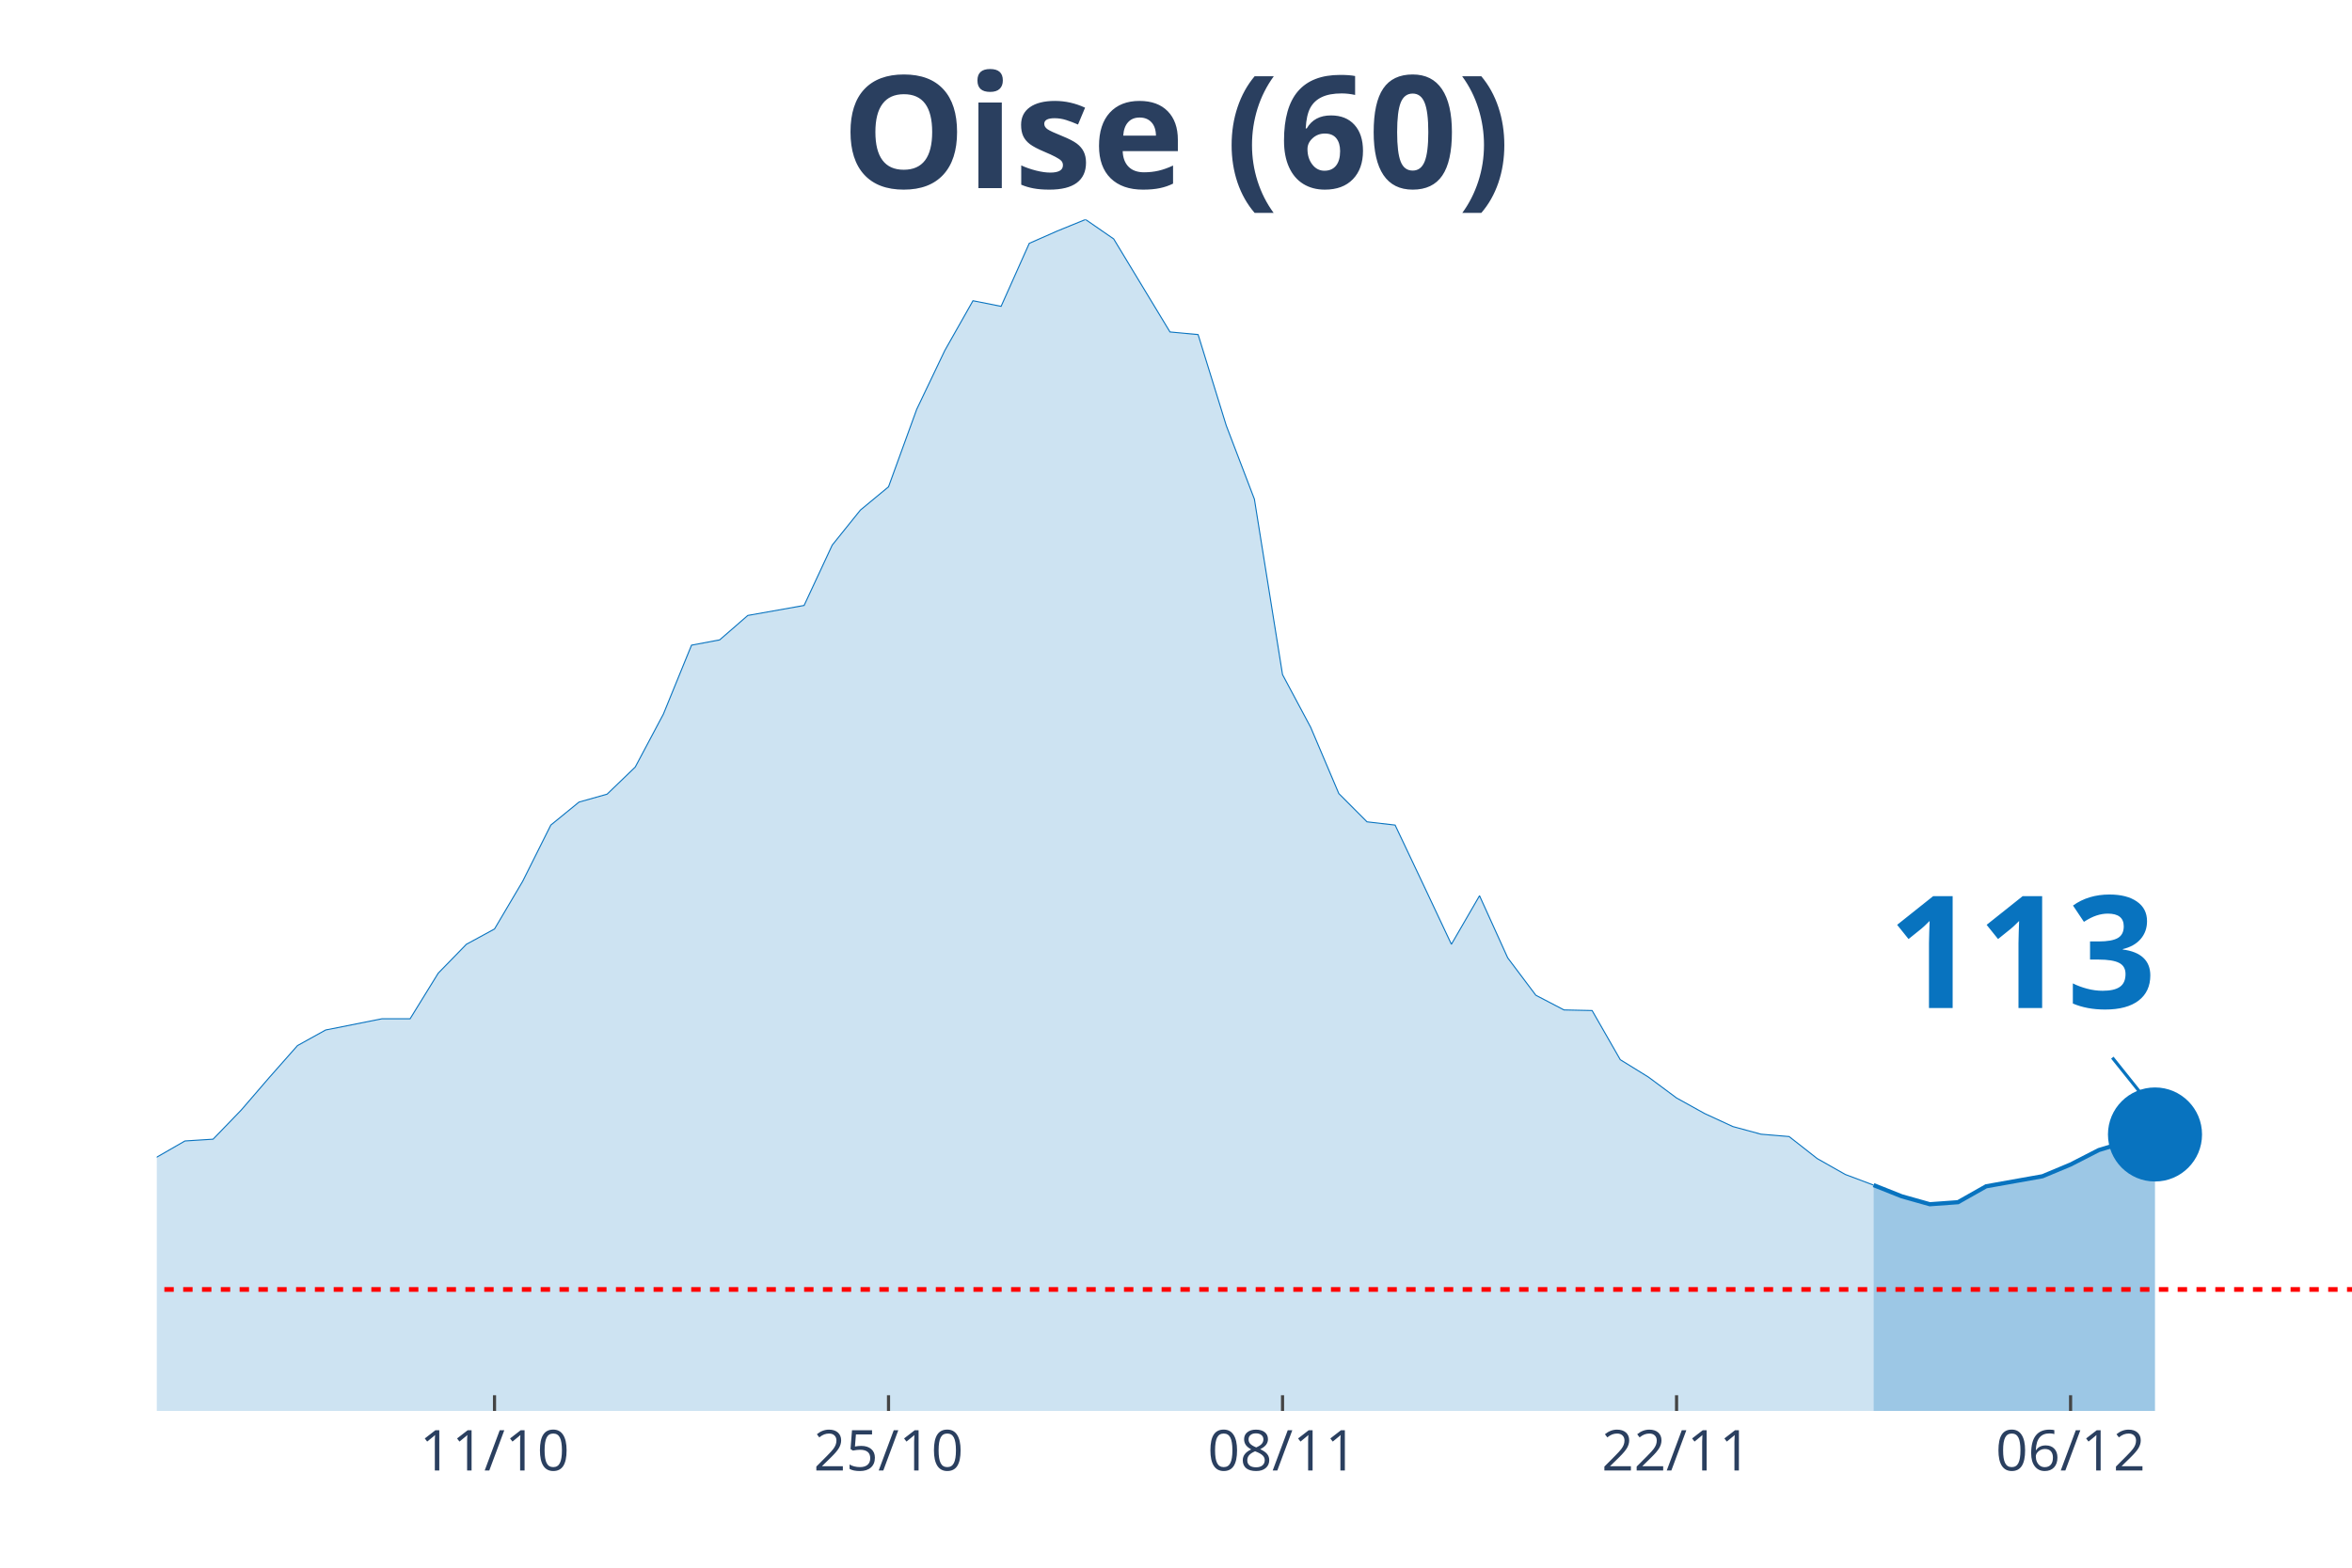
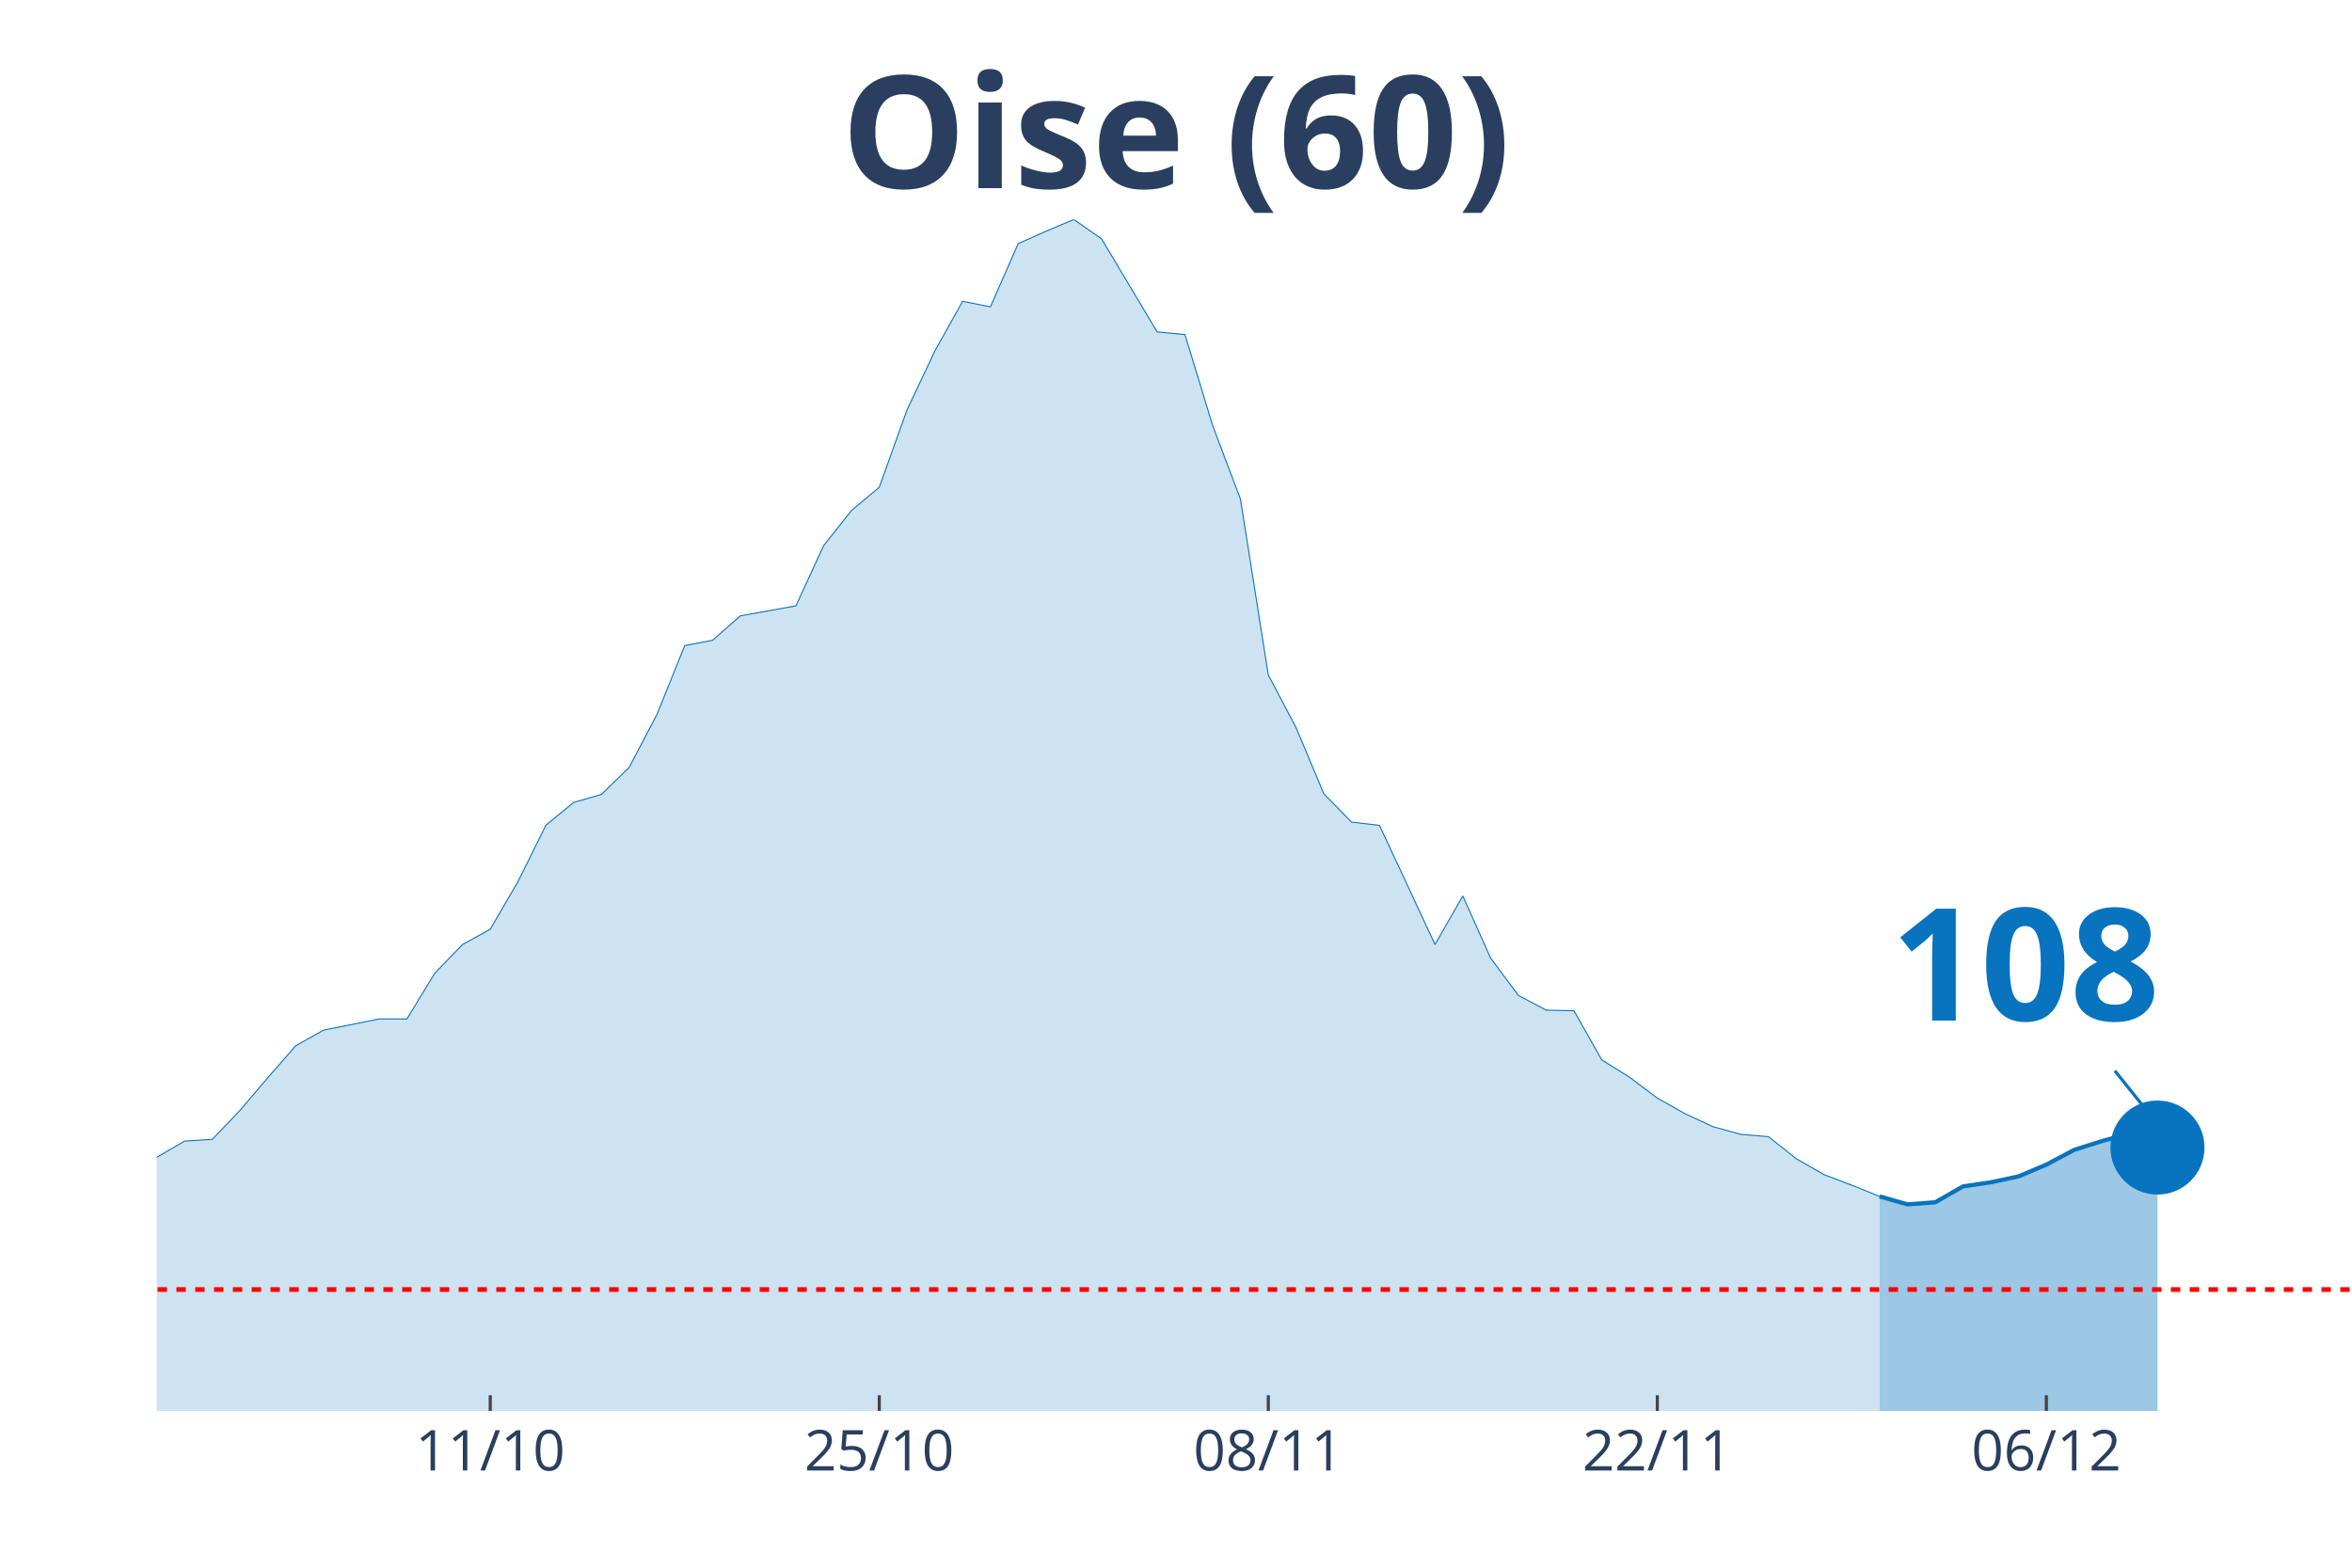
<svg xmlns="http://www.w3.org/2000/svg" class="main-svg" width="1125" height="750" style="" viewBox="0 0 750 500">
  <rect x="0" y="0" width="750" height="500" style="fill: rgb(0, 0, 0); fill-opacity: 0;" />
-   <defs id="defs-dda5d5">
+   <defs id="defs-2c964d">
    <g class="clips">
-       <clipPath id="clipdda5d5xyplot" class="plotclip">
+       <clipPath id="clip2c964dxyplot" class="plotclip">
        <rect width="700" height="380" />
      </clipPath>
-       <clipPath class="axesclip" id="clipdda5d5x">
+       <clipPath class="axesclip" id="clip2c964dx">
        <rect x="50" y="0" width="700" height="500" />
      </clipPath>
-       <clipPath class="axesclip" id="clipdda5d5y">
+       <clipPath class="axesclip" id="clip2c964dy">
        <rect x="0" y="70" width="750" height="380" />
      </clipPath>
-       <clipPath class="axesclip" id="clipdda5d5xy">
+       <clipPath class="axesclip" id="clip2c964dxy">
        <rect x="50" y="70" width="700" height="380" />
      </clipPath>
    </g>
    <g class="gradients" />
  </defs>
  <g class="bglayer">
    <rect class="bg" x="50" y="70" width="700" height="380" style="fill: rgb(0, 0, 0); fill-opacity: 0; stroke-width: 0;" />
  </g>
  <g class="layer-below">
    <g class="imagelayer" />
    <g class="shapelayer" />
  </g>
  <g class="cartesianlayer">
    <g class="subplot xy">
      <g class="layer-subplot">
        <g class="shapelayer" />
        <g class="imagelayer" />
      </g>
      <g class="gridlayer">
        <g class="x">
-           <path class="xgrid crisp" transform="translate(157.69,0)" d="M0,70v380" style="stroke: rgb(255, 255, 255); stroke-opacity: 1; stroke-width: 1px;" />
-           <path class="xgrid crisp" transform="translate(283.33,0)" d="M0,70v380" style="stroke: rgb(255, 255, 255); stroke-opacity: 1; stroke-width: 1px;" />
-           <path class="xgrid crisp" transform="translate(408.97,0)" d="M0,70v380" style="stroke: rgb(255, 255, 255); stroke-opacity: 1; stroke-width: 1px;" />
-           <path class="xgrid crisp" transform="translate(534.62,0)" d="M0,70v380" style="stroke: rgb(255, 255, 255); stroke-opacity: 1; stroke-width: 1px;" />
-           <path class="xgrid crisp" transform="translate(660.26,0)" d="M0,70v380" style="stroke: rgb(255, 255, 255); stroke-opacity: 1; stroke-width: 1px;" />
+           <path class="xgrid crisp" transform="translate(156.33,0)" d="M0,70v380" style="stroke: rgb(255, 255, 255); stroke-opacity: 1; stroke-width: 1px;" />
+           <path class="xgrid crisp" transform="translate(280.38,0)" d="M0,70v380" style="stroke: rgb(255, 255, 255); stroke-opacity: 1; stroke-width: 1px;" />
+           <path class="xgrid crisp" transform="translate(404.43,0)" d="M0,70v380" style="stroke: rgb(255, 255, 255); stroke-opacity: 1; stroke-width: 1px;" />
+           <path class="xgrid crisp" transform="translate(528.48,0)" d="M0,70v380" style="stroke: rgb(255, 255, 255); stroke-opacity: 1; stroke-width: 1px;" />
+           <path class="xgrid crisp" transform="translate(652.53,0)" d="M0,70v380" style="stroke: rgb(255, 255, 255); stroke-opacity: 1; stroke-width: 1px;" />
        </g>
        <g class="y" />
      </g>
      <g class="zerolinelayer" />
      <path class="xlines-below" />
      <path class="ylines-below" />
      <g class="overlines-below" />
      <g class="xaxislayer-below" />
      <g class="yaxislayer-below" />
      <g class="overaxes-below" />
-       <g class="plot" transform="translate(50, 70)" clip-path="url('#clipdda5d5xyplot')">
+       <g class="plot" transform="translate(50, 70)" clip-path="url('#clip2c964dxyplot')">
        <g class="scatterlayer mlayer">
-           <g class="trace scatter tracec00a5b" style="stroke-miterlimit: 2;">
+           <g class="trace scatter trace7a7553" style="stroke-miterlimit: 2;">
            <g class="fills">
              <g>
-                 <path class="js-fill" d="M547.44,380L-1220.51,380L-1220.51,372.3L-1121.79,376.43L-1112.82,376.43L-987.18,379.15L-978.21,379.06L-475.64,371.08L-466.67,370.8L-385.9,368.08L-376.92,366.01L-287.18,357.28L-278.21,353.8L-251.28,346.1L-242.31,344.6L-233.33,344.79L-224.36,340.56L-188.46,333.9L-179.49,331.08L-143.59,327.04L-134.62,323.76L-125.64,322.54L-116.67,323.76L-107.69,324.23L-98.72,319.25L-89.74,314.27L-80.77,298.97L-71.79,301.97L-62.82,302.54L-44.87,301.88L-35.9,303.29L-26.92,304.04L-17.95,316.53L-8.97,310.89L0,299.06L8.97,293.9L17.95,293.33L26.92,284.04L35.9,273.62L44.87,263.47L53.85,258.5L71.79,254.93L80.77,254.93L89.74,240.38L98.72,231.17L107.69,226.29L116.67,211.08L125.64,193.15L134.62,185.82L143.59,183.29L152.56,174.65L161.54,157.75L170.51,135.77L179.49,134.08L188.46,126.29L206.41,123.1L215.38,103.85L224.36,92.68L233.33,85.26L242.31,60.56L251.28,41.78L260.26,25.92L269.23,27.7L278.21,7.61L287.18,3.66L296.15,0L305.13,6.2L323.08,35.87L332.05,36.71L341.03,65.73L350,89.2L358.97,145.16L367.95,161.97L376.92,183.1L385.9,192.11L394.87,193.15L403.85,212.11L412.82,231.17L421.79,215.68L430.77,235.49L439.74,247.42L448.72,252.11L457.69,252.3L466.67,267.98L475.64,273.52L484.62,280.19L493.59,285.16L502.56,289.3L511.54,291.74L520.51,292.49L529.49,299.53L538.46,304.6L547.44,307.98" style="fill: rgb(8, 115, 191); fill-opacity: 0.2; stroke-width: 0;" />
+                 <path class="js-fill" d="M549.37,380L-1205.06,380L-1205.06,372.3L-1107.59,376.43L-1098.73,376.43L-974.68,379.16L-965.82,379.06L-469.62,371.08L-460.76,370.8L-381.01,368.08L-372.15,366.02L-283.54,357.29L-274.68,353.82L-248.1,346.12L-239.24,344.62L-230.38,344.81L-221.52,340.58L-186.08,333.92L-177.22,331.1L-141.77,327.07L-132.91,323.78L-124.05,322.56L-115.19,323.78L-106.33,324.25L-97.47,319.28L-88.61,314.3L-79.75,299.01L-70.89,302.01L-62.03,302.57L-44.3,301.92L-35.44,303.32L-26.58,304.08L-17.72,316.56L-8.86,310.93L0,299.1L8.86,293.94L17.72,293.38L26.58,284.08L35.44,273.67L44.3,263.53L53.16,258.56L70.89,254.99L79.75,254.99L88.61,240.44L97.47,231.25L106.33,226.37L115.19,211.16L124.05,193.24L132.91,185.92L141.77,183.38L150.63,174.75L159.49,157.86L168.35,135.9L177.22,134.21L186.08,126.42L203.8,123.23L212.66,103.99L221.52,92.82L230.38,85.4L239.24,60.72L248.1,41.95L256.96,26.09L265.82,27.87L274.68,7.7L283.54,3.75L292.41,0L301.27,6.19L318.99,35.85L327.85,36.7L336.71,65.79L345.57,89.25L354.43,145.28L363.29,162.08L372.15,183.2L381.01,192.21L389.87,193.24L398.73,212.2L407.59,231.25L416.46,215.76L425.32,235.56L434.18,247.48L443.04,252.18L451.9,252.36L460.76,268.04L469.62,273.57L478.48,280.24L487.34,285.21L496.2,289.34L505.06,291.78L513.92,292.53L522.78,299.57L531.65,304.64L540.51,308.02L549.37,311.58" style="fill: rgb(8, 115, 191); fill-opacity: 0.2; stroke-width: 0;" />
              </g>
            </g>
            <g class="errorbars" />
            <g class="lines">
-               <path class="js-line" d="M-1220.51,372.3L-1121.79,376.43L-1112.82,376.43L-987.18,379.15L-978.21,379.06L-475.64,371.08L-466.67,370.8L-385.9,368.08L-376.92,366.01L-287.18,357.28L-278.21,353.8L-251.28,346.1L-242.31,344.6L-233.33,344.79L-224.36,340.56L-188.46,333.9L-179.49,331.08L-143.59,327.04L-134.62,323.76L-125.64,322.54L-116.67,323.76L-107.69,324.23L-98.72,319.25L-89.74,314.27L-80.77,298.97L-71.79,301.97L-62.82,302.54L-44.87,301.88L-35.9,303.29L-26.92,304.04L-17.95,316.53L-8.97,310.89L0,299.06L8.97,293.9L17.95,293.33L26.92,284.04L35.9,273.62L44.87,263.47L53.85,258.5L71.79,254.93L80.77,254.93L89.74,240.38L98.72,231.17L107.69,226.29L116.67,211.08L125.64,193.15L134.62,185.82L143.59,183.29L152.56,174.65L161.54,157.75L170.51,135.77L179.49,134.08L188.46,126.29L206.41,123.1L215.38,103.85L224.36,92.68L233.33,85.26L242.31,60.56L251.28,41.78L260.26,25.92L269.23,27.7L278.21,7.61L287.18,3.66L296.15,0L305.13,6.2L323.08,35.87L332.05,36.71L341.03,65.73L350,89.2L358.97,145.16L367.95,161.97L376.92,183.1L385.9,192.11L394.87,193.15L403.85,212.11L412.82,231.17L421.79,215.68L430.77,235.49L439.74,247.42L448.72,252.11L457.69,252.3L466.67,267.98L475.64,273.52L484.62,280.19L493.59,285.16L502.56,289.3L511.54,291.74L520.51,292.49L529.49,299.53L538.46,304.6L547.44,307.98" style="vector-effect: non-scaling-stroke; fill: none; stroke: rgb(8, 115, 191); stroke-opacity: 1; stroke-width: 0.5px; opacity: 1;" />
+               <path class="js-line" d="M-1205.06,372.3L-1107.59,376.43L-1098.73,376.43L-974.68,379.16L-965.82,379.06L-469.62,371.08L-460.76,370.8L-381.01,368.08L-372.15,366.02L-283.54,357.29L-274.68,353.82L-248.1,346.12L-239.24,344.62L-230.38,344.81L-221.52,340.58L-186.08,333.92L-177.22,331.1L-141.77,327.07L-132.91,323.78L-124.05,322.56L-115.19,323.78L-106.33,324.25L-97.47,319.28L-88.61,314.3L-79.75,299.01L-70.89,302.01L-62.03,302.57L-44.3,301.92L-35.44,303.32L-26.58,304.08L-17.72,316.56L-8.86,310.93L0,299.1L8.86,293.94L17.72,293.38L26.58,284.08L35.44,273.67L44.3,263.53L53.16,258.56L70.89,254.99L79.75,254.99L88.61,240.44L97.47,231.25L106.33,226.37L115.19,211.16L124.05,193.24L132.91,185.92L141.77,183.38L150.63,174.75L159.49,157.86L168.35,135.9L177.22,134.21L186.08,126.42L203.8,123.23L212.66,103.99L221.52,92.82L230.38,85.4L239.24,60.72L248.1,41.95L256.96,26.09L265.82,27.87L274.68,7.7L283.54,3.75L292.41,0L301.27,6.19L318.99,35.85L327.85,36.7L336.71,65.79L345.57,89.25L354.43,145.28L363.29,162.08L372.15,183.2L381.01,192.21L389.87,193.24L398.73,212.2L407.59,231.25L416.46,215.76L425.32,235.56L434.18,247.48L443.04,252.18L451.9,252.36L460.76,268.04L469.62,273.57L478.48,280.24L487.34,285.21L496.2,289.34L505.06,291.78L513.92,292.53L522.78,299.57L531.65,304.64L540.51,308.02L549.37,311.58" style="vector-effect: non-scaling-stroke; fill: none; stroke: rgb(8, 115, 191); stroke-opacity: 1; stroke-width: 0.5px; opacity: 1;" />
            </g>
            <g class="points" />
            <g class="text" />
          </g>
-           <g class="trace scatter trace8455b6" style="stroke-miterlimit: 2;">
+           <g class="trace scatter tracee12ae5" style="stroke-miterlimit: 2;">
            <g class="fills">
              <g>
-                 <path class="js-fill" d="M637.18,380L547.44,380L547.44,307.98L556.41,311.55L565.38,314.08L574.36,313.43L583.33,308.36L601.28,305.16L610.26,301.41L619.23,296.81L628.21,294.08L637.18,291.83" style="fill: rgb(8, 115, 191); fill-opacity: 0.4; stroke-width: 0;" />
+                 <path class="js-fill" d="M637.97,380L549.37,380L549.37,311.58L558.23,314.12L567.09,313.46L575.95,308.39L584.81,307.08L593.67,305.2L602.53,301.45L611.39,296.75L620.25,293.94L629.11,291.5L637.97,296" style="fill: rgb(8, 115, 191); fill-opacity: 0.4; stroke-width: 0;" />
              </g>
            </g>
            <g class="errorbars" />
            <g class="lines">
-               <path class="js-line" d="M547.44,307.98L556.41,311.55L565.38,314.08L574.36,313.43L583.33,308.36L601.28,305.16L610.26,301.41L619.23,296.81L628.21,294.08L637.18,291.83" style="vector-effect: non-scaling-stroke; fill: none; stroke: rgb(8, 115, 191); stroke-opacity: 1; stroke-width: 2px; opacity: 1;" />
+               <path class="js-line" d="M549.37,311.58L558.23,314.12L567.09,313.46L575.95,308.39L584.81,307.08L593.67,305.2L602.53,301.45L611.39,296.75L620.25,293.94L629.11,291.5L637.97,296" style="vector-effect: non-scaling-stroke; fill: none; stroke: rgb(8, 115, 191); stroke-opacity: 1; stroke-width: 2px; opacity: 1;" />
            </g>
            <g class="points" />
            <g class="text" />
          </g>
-           <g class="trace scatter trace3c27af" style="stroke-miterlimit: 2; opacity: 1;">
+           <g class="trace scatter traceec0bcd" style="stroke-miterlimit: 2; opacity: 1;">
            <g class="fills" />
            <g class="errorbars" />
            <g class="lines" />
            <g class="points">
-               <path class="point" transform="translate(637.18,291.83)" d="M15,0A15,15 0 1,1 0,-15A15,15 0 0,1 15,0Z" style="opacity: 1; stroke-width: 0px; fill: rgb(8, 115, 191); fill-opacity: 1;" />
+               <path class="point" transform="translate(637.97,296)" d="M15,0A15,15 0 1,1 0,-15A15,15 0 0,1 15,0Z" style="opacity: 1; stroke-width: 0px; fill: rgb(8, 115, 191); fill-opacity: 1;" />
            </g>
            <g class="text" />
          </g>
        </g>
      </g>
      <g class="overplot" />
      <path class="xlines-above crisp" style="fill: none; stroke-width: 1px; stroke: rgb(0, 0, 0); stroke-opacity: 0;" d="" />
      <path class="ylines-above crisp" style="fill: none;" d="M0,0" />
      <g class="overlines-above" />
      <g class="xaxislayer-above">
-         <path class="xtick ticks crisp" d="M0,450v-5" transform="translate(157.69,0)" style="stroke: rgb(68, 68, 68); stroke-opacity: 1; stroke-width: 1px;" />
-         <path class="xtick ticks crisp" d="M0,450v-5" transform="translate(283.33,0)" style="stroke: rgb(68, 68, 68); stroke-opacity: 1; stroke-width: 1px;" />
-         <path class="xtick ticks crisp" d="M0,450v-5" transform="translate(408.97,0)" style="stroke: rgb(68, 68, 68); stroke-opacity: 1; stroke-width: 1px;" />
-         <path class="xtick ticks crisp" d="M0,450v-5" transform="translate(534.62,0)" style="stroke: rgb(68, 68, 68); stroke-opacity: 1; stroke-width: 1px;" />
-         <path class="xtick ticks crisp" d="M0,450v-5" transform="translate(660.26,0)" style="stroke: rgb(68, 68, 68); stroke-opacity: 1; stroke-width: 1px;" />
+         <path class="xtick ticks crisp" d="M0,450v-5" transform="translate(156.33,0)" style="stroke: rgb(68, 68, 68); stroke-opacity: 1; stroke-width: 1px;" />
+         <path class="xtick ticks crisp" d="M0,450v-5" transform="translate(280.38,0)" style="stroke: rgb(68, 68, 68); stroke-opacity: 1; stroke-width: 1px;" />
+         <path class="xtick ticks crisp" d="M0,450v-5" transform="translate(404.43,0)" style="stroke: rgb(68, 68, 68); stroke-opacity: 1; stroke-width: 1px;" />
+         <path class="xtick ticks crisp" d="M0,450v-5" transform="translate(528.48,0)" style="stroke: rgb(68, 68, 68); stroke-opacity: 1; stroke-width: 1px;" />
+         <path class="xtick ticks crisp" d="M0,450v-5" transform="translate(652.53,0)" style="stroke: rgb(68, 68, 68); stroke-opacity: 1; stroke-width: 1px;" />
        <g class="xtick">
-           <text text-anchor="middle" x="0" y="469" transform="translate(157.69,0)" style="font-family: 'Open Sans', verdana, arial, sans-serif; font-size: 18px; fill: rgb(42, 63, 95); fill-opacity: 1; white-space: pre;">11/10</text>
+           <text text-anchor="middle" x="0" y="469" transform="translate(156.33,0)" style="font-family: 'Open Sans', verdana, arial, sans-serif; font-size: 18px; fill: rgb(42, 63, 95); fill-opacity: 1; white-space: pre;">11/10</text>
        </g>
        <g class="xtick">
-           <text text-anchor="middle" x="0" y="469" transform="translate(283.33,0)" style="font-family: 'Open Sans', verdana, arial, sans-serif; font-size: 18px; fill: rgb(42, 63, 95); fill-opacity: 1; white-space: pre;">25/10</text>
+           <text text-anchor="middle" x="0" y="469" transform="translate(280.38,0)" style="font-family: 'Open Sans', verdana, arial, sans-serif; font-size: 18px; fill: rgb(42, 63, 95); fill-opacity: 1; white-space: pre;">25/10</text>
        </g>
        <g class="xtick">
-           <text text-anchor="middle" x="0" y="469" transform="translate(408.97,0)" style="font-family: 'Open Sans', verdana, arial, sans-serif; font-size: 18px; fill: rgb(42, 63, 95); fill-opacity: 1; white-space: pre;">08/11</text>
+           <text text-anchor="middle" x="0" y="469" transform="translate(404.43,0)" style="font-family: 'Open Sans', verdana, arial, sans-serif; font-size: 18px; fill: rgb(42, 63, 95); fill-opacity: 1; white-space: pre;">08/11</text>
        </g>
        <g class="xtick">
-           <text text-anchor="middle" x="0" y="469" transform="translate(534.62,0)" style="font-family: 'Open Sans', verdana, arial, sans-serif; font-size: 18px; fill: rgb(42, 63, 95); fill-opacity: 1; white-space: pre;">22/11</text>
+           <text text-anchor="middle" x="0" y="469" transform="translate(528.48,0)" style="font-family: 'Open Sans', verdana, arial, sans-serif; font-size: 18px; fill: rgb(42, 63, 95); fill-opacity: 1; white-space: pre;">22/11</text>
        </g>
        <g class="xtick">
-           <text text-anchor="middle" x="0" y="469" transform="translate(660.26,0)" style="font-family: 'Open Sans', verdana, arial, sans-serif; font-size: 18px; fill: rgb(42, 63, 95); fill-opacity: 1; white-space: pre;">06/12</text>
+           <text text-anchor="middle" x="0" y="469" transform="translate(652.53,0)" style="font-family: 'Open Sans', verdana, arial, sans-serif; font-size: 18px; fill: rgb(42, 63, 95); fill-opacity: 1; white-space: pre;">06/12</text>
        </g>
      </g>
      <g class="yaxislayer-above" />
      <g class="overaxes-above" />
    </g>
  </g>
  <g class="polarlayer" />
  <g class="ternarylayer" />
  <g class="geolayer" />
  <g class="funnelarealayer" />
  <g class="pielayer" />
  <g class="treemaplayer" />
  <g class="sunburstlayer" />
  <g class="glimages" />
-   <defs id="topdefs-dda5d5">
+   <defs id="topdefs-2c964d">
    <g class="clips" />
  </defs>
  <g class="layer-above">
    <g class="imagelayer" />
    <g class="shapelayer">
-       <path data-index="0" fill-rule="evenodd" d="M-4993.59,411.26L1566.67,411.26" clip-path="url('#clipdda5d5xy')" style="opacity: 1; stroke: rgb(255, 0, 0); stroke-opacity: 1; fill: rgb(0, 0, 0); fill-opacity: 0; stroke-dasharray: 3px, 3px; stroke-width: 1.5px;" />
+       <path data-index="0" fill-rule="evenodd" d="M-4929.75,411.28L1547.47,411.28" clip-path="url('#clip2c964dxy')" style="opacity: 1; stroke: rgb(255, 0, 0); stroke-opacity: 1; fill: rgb(0, 0, 0); fill-opacity: 0; stroke-dasharray: 3px, 3px; stroke-width: 1.5px;" />
    </g>
  </g>
  <g class="infolayer">
    <g class="g-gtitle">
      <text class="gtitle" x="375" y="25" text-anchor="middle" dy="0.7em" style="font-family: 'Open Sans', verdana, arial, sans-serif; font-size: 50px; fill: rgb(42, 63, 95); opacity: 1; font-weight: normal; white-space: pre;">
        <tspan style="font-weight:bold">Oise (60)</tspan>
      </text>
    </g>
    <g class="g-xtitle" />
    <g class="annotation" data-index="0" style="opacity: 1;">
-       <g class="annotation-text-g" transform="rotate(0,645.18,301.83)">
-         <g class="cursor-pointer" transform="translate(587, 266)">
+       <g class="annotation-text-g" transform="rotate(0,645.97,306)">
+         <g class="cursor-pointer" transform="translate(588, 270)">
          <rect class="bg" x="0.5" y="0.5" width="115" height="71" style="stroke-width: 1px; stroke: rgb(0, 0, 0); stroke-opacity: 0; fill: rgb(255, 255, 255); fill-opacity: 0.6;" />
          <text class="annotation-text" text-anchor="middle" x="57.812" y="55.5" style="font-family: 'Open Sans', verdana, arial, sans-serif; font-size: 50px; fill: rgb(8, 115, 191); fill-opacity: 1; white-space: pre;">
-             <tspan style="font-weight:bold">113 </tspan>
+             <tspan style="font-weight:bold">108 </tspan>
          </text>
        </g>
      </g>
      <g class="annotation-arrow-g" style="opacity: 1;">
-         <path d="M673.58,337.33L685.18,351.83" style="stroke-width: 1px; stroke: rgb(8, 115, 191); stroke-opacity: 1; stroke-dasharray: 0px, 0px, 18.569px, 18.569px;" />
+         <path d="M674.37,341.5L685.97,356" style="stroke-width: 1px; stroke: rgb(8, 115, 191); stroke-opacity: 1; stroke-dasharray: 0px, 0px, 18.569px, 18.569px;" />
      </g>
    </g>
  </g>
</svg>
